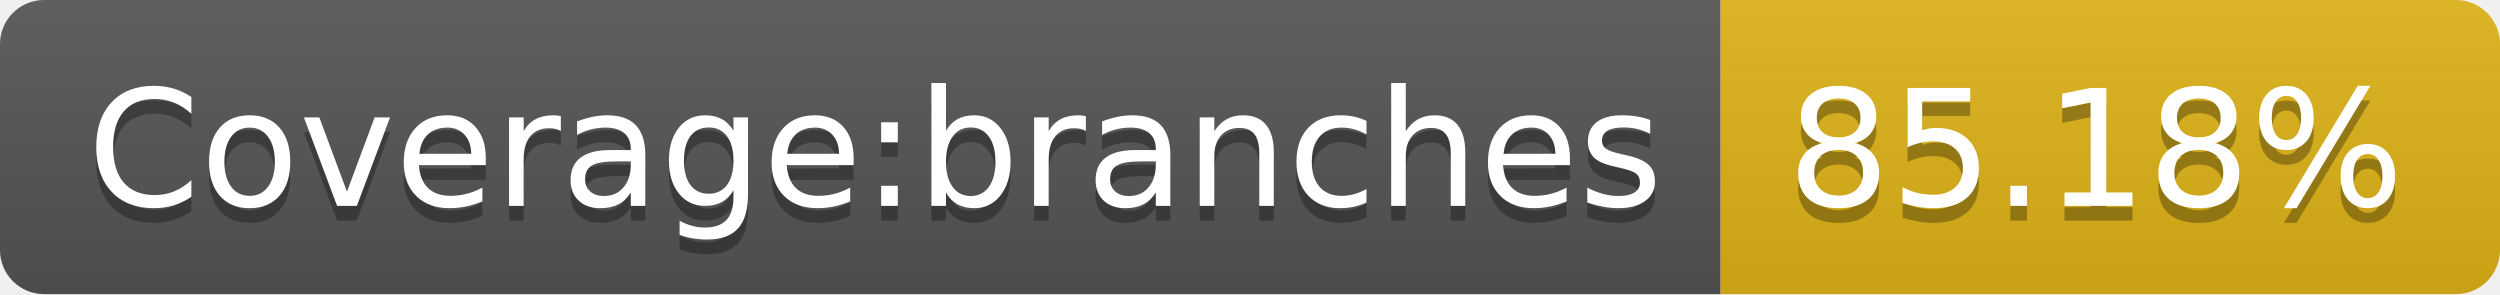
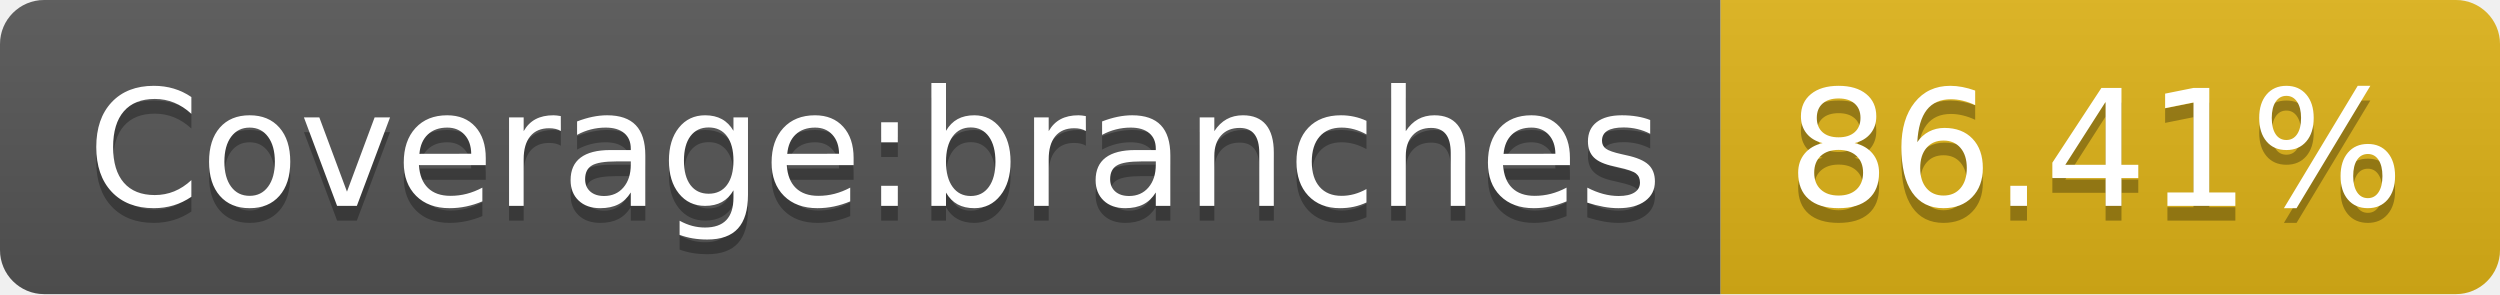
- <svg xmlns="http://www.w3.org/2000/svg" width="170" height="20" role="img" aria-label="Coverage:branches: 85.18%">
+ <svg xmlns="http://www.w3.org/2000/svg" width="170" height="20" role="img" aria-label="Coverage:branches: 86.41%">
  <linearGradient id="s" x2="0" y2="100%">
    <stop offset="0" stop-color="#bbb" stop-opacity=".1" />
    <stop offset="1" stop-opacity=".1" />
  </linearGradient>
  <clipPath id="r">
    <rect width="170" height="20" rx="3" fill="#fff" />
  </clipPath>
  <g clip-path="url(#r)">
    <rect width="117" height="20" fill="#555" />
    <rect x="117" width="53" height="20" fill="#dfb317" />
    <rect width="170" height="20" fill="url(#s)" />
  </g>
  <g fill="#fff" text-anchor="middle" font-family="Verdana,Geneva,DejaVu Sans,sans-serif" text-rendering="geometricPrecision" font-size="110">
    <text aria-hidden="true" x="595" y="150" fill="#010101" fill-opacity=".3" transform="scale(.1)" textLength="1070">Coverage:branches</text>
    <text x="595" y="140" transform="scale(.1)" fill="#fff" textLength="1070">Coverage:branches</text>
-     <text aria-hidden="true" x="1425" y="150" fill="#010101" fill-opacity=".3" transform="scale(.1)" textLength="430">85.18%</text>
-     <text x="1425" y="140" transform="scale(.1)" fill="#fff" textLength="430">85.18%</text>
+     <text aria-hidden="true" x="1425" y="150" fill="#010101" fill-opacity=".3" transform="scale(.1)" textLength="430">86.41%</text>
+     <text x="1425" y="140" transform="scale(.1)" fill="#fff" textLength="430">86.41%</text>
  </g>
</svg>
